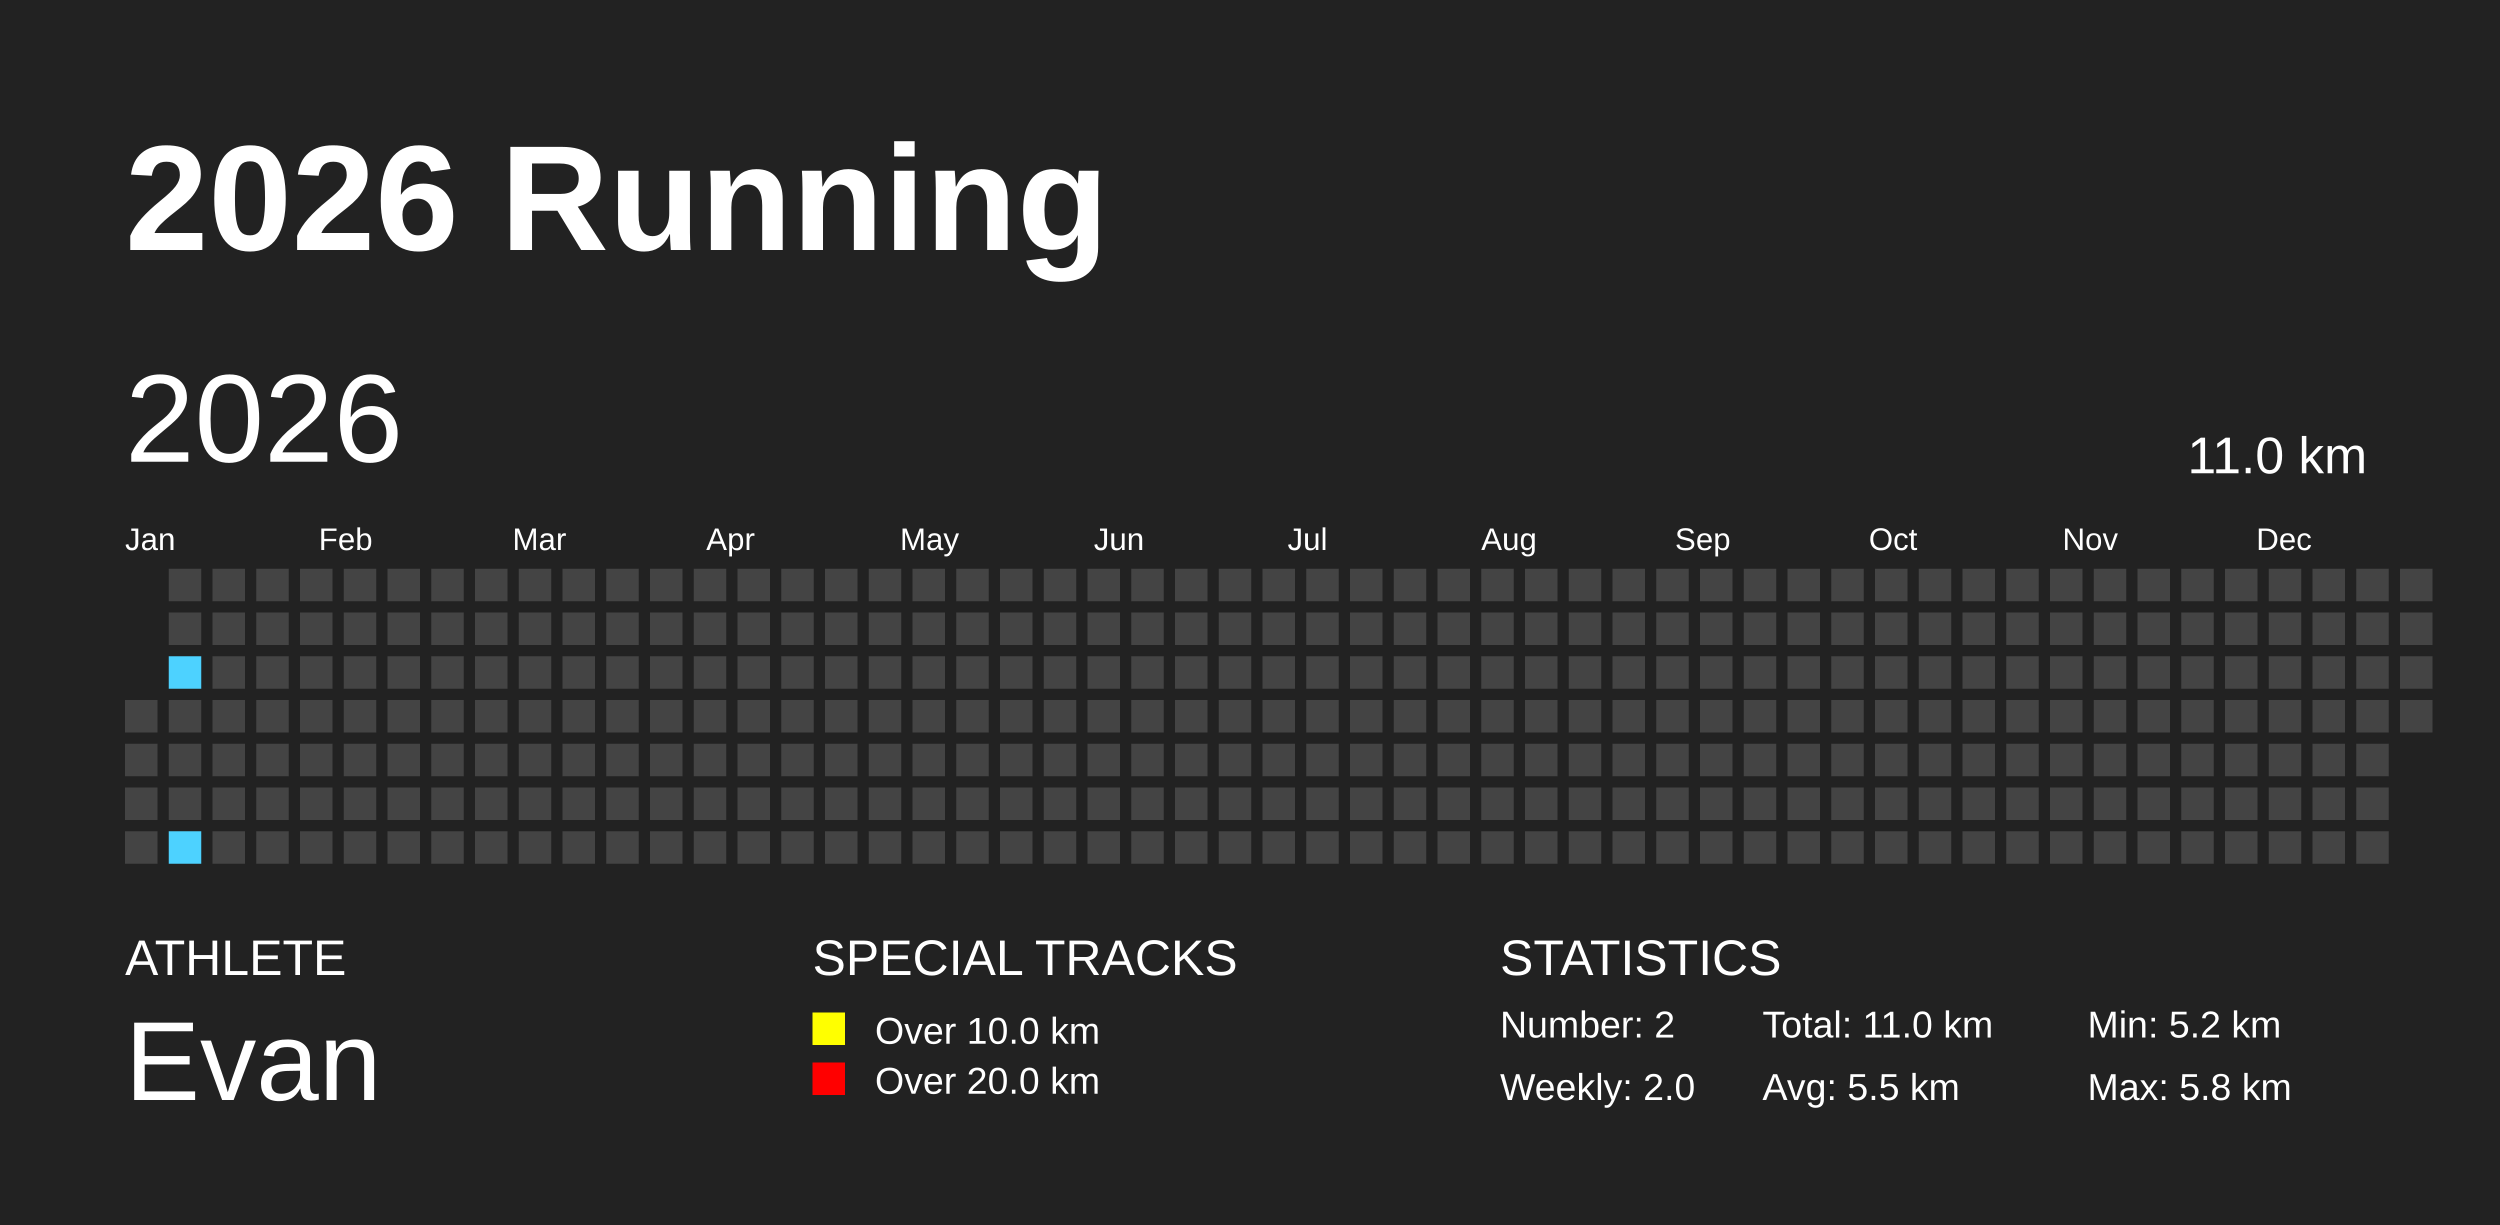
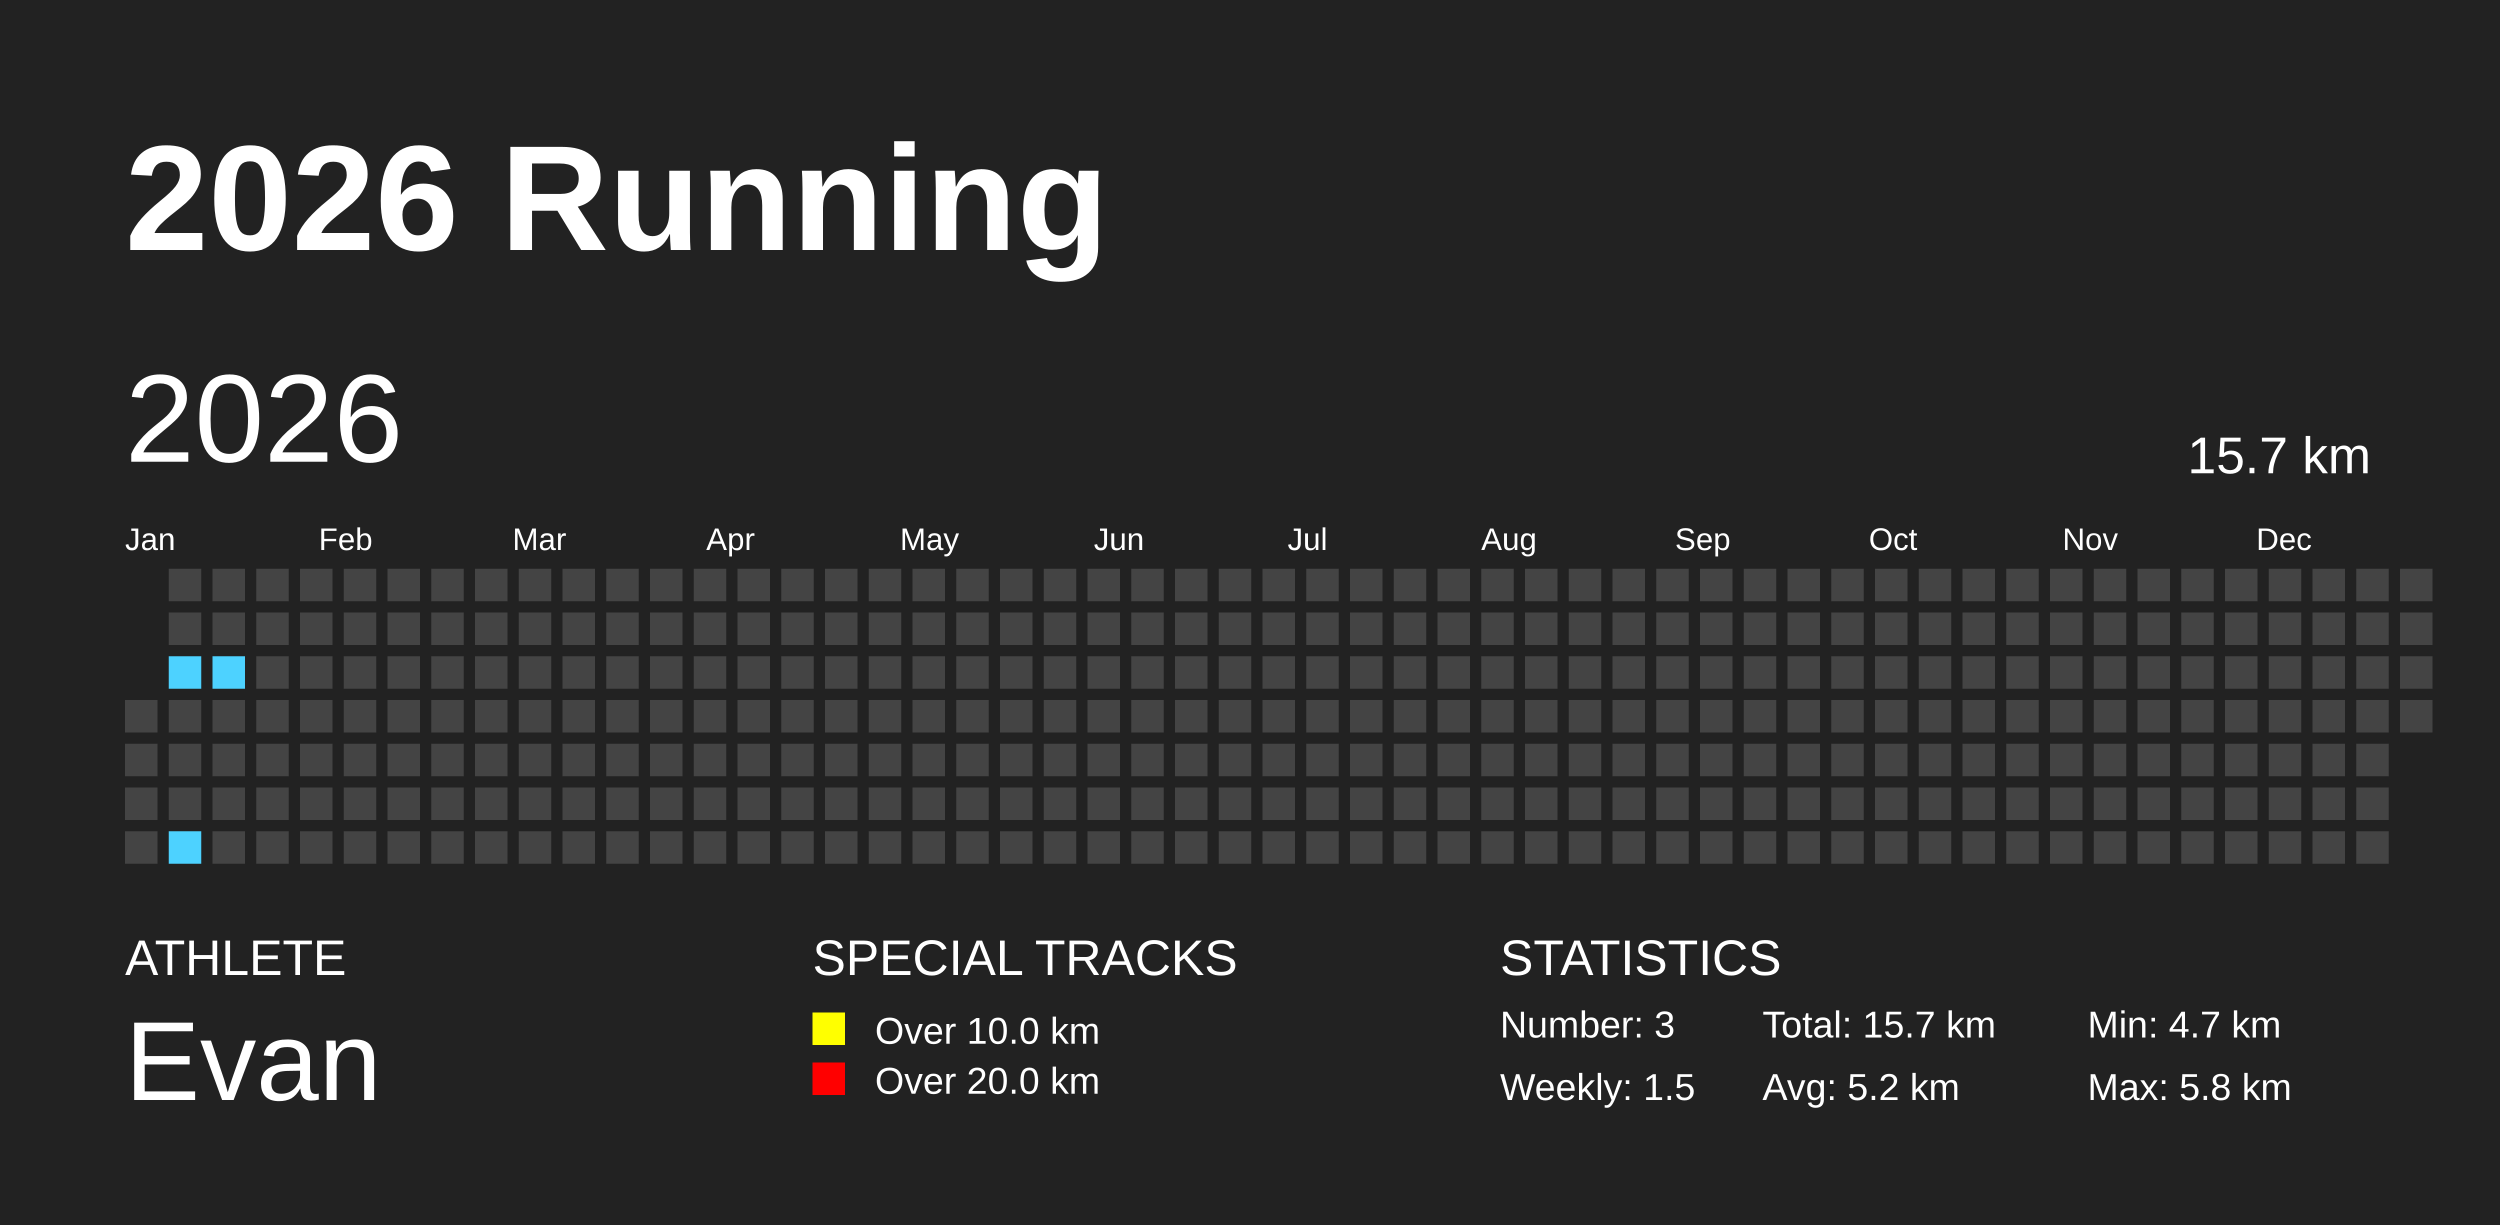
<svg xmlns="http://www.w3.org/2000/svg" baseProfile="full" height="98mm" version="1.1" viewBox="0,0,200,98" width="200mm">
  <defs />
  <rect fill="#222222" height="98" width="200" x="0" y="0" />
  <text fill="#FFFFFF" style="font-size:12px; font-family:Arial; font-weight:bold;" x="10" y="20">2026 Running</text>
  <text fill="#FFFFFF" style="font-size:4px; font-family:Arial" x="10" y="78">ATHLETE</text>
  <text fill="#FFFFFF" style="font-size:9px; font-family:Arial" x="10" y="88">Evan</text>
  <text fill="#FFFFFF" style="font-size:4px; font-family:Arial" x="65" y="78">SPECIAL TRACKS</text>
  <rect fill="yellow" height="2.6" width="2.6" x="65" y="81" />
  <text fill="#FFFFFF" style="font-size:3px; font-family:Arial" x="70" y="83.5">Over 10.0 km</text>
  <rect fill="red" height="2.6" width="2.6" x="65" y="85" />
  <text fill="#FFFFFF" style="font-size:3px; font-family:Arial" x="70" y="87.5">Over 20.0 km</text>
  <text fill="#FFFFFF" style="font-size:4px; font-family:Arial" x="120" y="78">STATISTICS</text>
-   <text fill="#FFFFFF" style="font-size:3px; font-family:Arial" x="120" y="83">Number: 2</text>
-   <text fill="#FFFFFF" style="font-size:3px; font-family:Arial" x="120" y="88">Weekly: 2.0</text>
-   <text fill="#FFFFFF" style="font-size:3px; font-family:Arial" x="141" y="83">Total: 11.0 km</text>
-   <text fill="#FFFFFF" style="font-size:3px; font-family:Arial" x="141" y="88">Avg: 5.5 km</text>
-   <text fill="#FFFFFF" style="font-size:3px; font-family:Arial" x="167" y="83">Min: 5.2 km</text>
+   <text fill="#FFFFFF" style="font-size:3px; font-family:Arial" x="120" y="83">Number: 3</text>
+   <text fill="#FFFFFF" style="font-size:3px; font-family:Arial" x="120" y="88">Weekly: 1.5</text>
+   <text fill="#FFFFFF" style="font-size:3px; font-family:Arial" x="141" y="83">Total: 15.7 km</text>
+   <text fill="#FFFFFF" style="font-size:3px; font-family:Arial" x="141" y="88">Avg: 5.2 km</text>
+   <text fill="#FFFFFF" style="font-size:3px; font-family:Arial" x="167" y="83">Min: 4.7 km</text>
  <text fill="#FFFFFF" style="font-size:3px; font-family:Arial" x="167" y="88">Max: 5.8 km</text>
  <text dominant-baseline="hanging" fill="#FFFFFF" style="font-size:10.0px; font-family:Arial;" x="10" y="30">2026</text>
-   <text dominant-baseline="hanging" fill="#FFFFFF" style="font-size:4.125px; font-family:Arial;" x="175" y="35">11.0 km</text>
+   <text dominant-baseline="hanging" fill="#FFFFFF" style="font-size:4.125px; font-family:Arial;" x="175" y="35">15.7 km</text>
  <text fill="#FFFFFF" style="font-size:2.5px; font-family:Arial" x="10.0" y="44">Jan</text>
  <text fill="#FFFFFF" style="font-size:2.5px; font-family:Arial" x="25.5" y="44">Feb</text>
  <text fill="#FFFFFF" style="font-size:2.5px; font-family:Arial" x="41.0" y="44">Mar</text>
  <text fill="#FFFFFF" style="font-size:2.5px; font-family:Arial" x="56.5" y="44">Apr</text>
  <text fill="#FFFFFF" style="font-size:2.5px; font-family:Arial" x="72.0" y="44">May</text>
  <text fill="#FFFFFF" style="font-size:2.5px; font-family:Arial" x="87.5" y="44">Jun</text>
  <text fill="#FFFFFF" style="font-size:2.5px; font-family:Arial" x="103.0" y="44">Jul</text>
  <text fill="#FFFFFF" style="font-size:2.5px; font-family:Arial" x="118.5" y="44">Aug</text>
  <text fill="#FFFFFF" style="font-size:2.5px; font-family:Arial" x="134.0" y="44">Sep</text>
  <text fill="#FFFFFF" style="font-size:2.5px; font-family:Arial" x="149.5" y="44">Oct</text>
  <text fill="#FFFFFF" style="font-size:2.5px; font-family:Arial" x="165.0" y="44">Nov</text>
  <text fill="#FFFFFF" style="font-size:2.5px; font-family:Arial" x="180.5" y="44">Dec</text>
  <rect fill="#444444" height="2.6" width="2.6" x="10.0" y="56.0" />
  <rect fill="#444444" height="2.6" width="2.6" x="10.0" y="59.5" />
  <rect fill="#444444" height="2.6" width="2.6" x="10.0" y="63.0" />
  <rect fill="#444444" height="2.6" width="2.6" x="10.0" y="66.5" />
  <rect fill="#444444" height="2.6" width="2.6" x="13.5" y="45.5" />
  <rect fill="#444444" height="2.6" width="2.6" x="13.5" y="49.0" />
  <rect fill="#4DD2FF" height="2.6" width="2.6" x="13.5" y="52.5" />
  <rect fill="#444444" height="2.6" width="2.6" x="13.5" y="56.0" />
  <rect fill="#444444" height="2.6" width="2.6" x="13.5" y="59.5" />
  <rect fill="#444444" height="2.6" width="2.6" x="13.5" y="63.0" />
  <rect fill="#4DD2FF" height="2.6" width="2.6" x="13.5" y="66.5" />
  <rect fill="#444444" height="2.6" width="2.6" x="17.0" y="45.5" />
  <rect fill="#444444" height="2.6" width="2.6" x="17.0" y="49.0" />
-   <rect fill="#444444" height="2.6" width="2.6" x="17.0" y="52.5" />
+   <rect fill="#4DD2FF" height="2.6" width="2.6" x="17.0" y="52.5" />
  <rect fill="#444444" height="2.6" width="2.6" x="17.0" y="56.0" />
  <rect fill="#444444" height="2.6" width="2.6" x="17.0" y="59.5" />
  <rect fill="#444444" height="2.6" width="2.6" x="17.0" y="63.0" />
  <rect fill="#444444" height="2.6" width="2.6" x="17.0" y="66.5" />
  <rect fill="#444444" height="2.6" width="2.6" x="20.5" y="45.5" />
  <rect fill="#444444" height="2.6" width="2.6" x="20.5" y="49.0" />
  <rect fill="#444444" height="2.6" width="2.6" x="20.5" y="52.5" />
  <rect fill="#444444" height="2.6" width="2.6" x="20.5" y="56.0" />
  <rect fill="#444444" height="2.6" width="2.6" x="20.5" y="59.5" />
  <rect fill="#444444" height="2.6" width="2.6" x="20.5" y="63.0" />
  <rect fill="#444444" height="2.6" width="2.6" x="20.5" y="66.5" />
  <rect fill="#444444" height="2.6" width="2.6" x="24.0" y="45.5" />
  <rect fill="#444444" height="2.6" width="2.6" x="24.0" y="49.0" />
  <rect fill="#444444" height="2.6" width="2.6" x="24.0" y="52.5" />
  <rect fill="#444444" height="2.6" width="2.6" x="24.0" y="56.0" />
  <rect fill="#444444" height="2.6" width="2.6" x="24.0" y="59.5" />
  <rect fill="#444444" height="2.6" width="2.6" x="24.0" y="63.0" />
  <rect fill="#444444" height="2.6" width="2.6" x="24.0" y="66.5" />
  <rect fill="#444444" height="2.6" width="2.6" x="27.5" y="45.5" />
  <rect fill="#444444" height="2.6" width="2.6" x="27.5" y="49.0" />
  <rect fill="#444444" height="2.6" width="2.6" x="27.5" y="52.5" />
  <rect fill="#444444" height="2.6" width="2.6" x="27.5" y="56.0" />
  <rect fill="#444444" height="2.6" width="2.6" x="27.5" y="59.5" />
  <rect fill="#444444" height="2.6" width="2.6" x="27.5" y="63.0" />
  <rect fill="#444444" height="2.6" width="2.6" x="27.5" y="66.5" />
  <rect fill="#444444" height="2.6" width="2.6" x="31.0" y="45.5" />
  <rect fill="#444444" height="2.6" width="2.6" x="31.0" y="49.0" />
  <rect fill="#444444" height="2.6" width="2.6" x="31.0" y="52.5" />
  <rect fill="#444444" height="2.6" width="2.6" x="31.0" y="56.0" />
  <rect fill="#444444" height="2.6" width="2.6" x="31.0" y="59.5" />
  <rect fill="#444444" height="2.6" width="2.6" x="31.0" y="63.0" />
  <rect fill="#444444" height="2.6" width="2.6" x="31.0" y="66.5" />
  <rect fill="#444444" height="2.6" width="2.6" x="34.5" y="45.5" />
  <rect fill="#444444" height="2.6" width="2.6" x="34.5" y="49.0" />
  <rect fill="#444444" height="2.6" width="2.6" x="34.5" y="52.5" />
  <rect fill="#444444" height="2.6" width="2.6" x="34.5" y="56.0" />
  <rect fill="#444444" height="2.6" width="2.6" x="34.5" y="59.5" />
  <rect fill="#444444" height="2.6" width="2.6" x="34.5" y="63.0" />
  <rect fill="#444444" height="2.6" width="2.6" x="34.5" y="66.5" />
  <rect fill="#444444" height="2.6" width="2.6" x="38.0" y="45.5" />
  <rect fill="#444444" height="2.6" width="2.6" x="38.0" y="49.0" />
  <rect fill="#444444" height="2.6" width="2.6" x="38.0" y="52.5" />
  <rect fill="#444444" height="2.6" width="2.6" x="38.0" y="56.0" />
  <rect fill="#444444" height="2.6" width="2.6" x="38.0" y="59.5" />
  <rect fill="#444444" height="2.6" width="2.6" x="38.0" y="63.0" />
  <rect fill="#444444" height="2.6" width="2.6" x="38.0" y="66.5" />
  <rect fill="#444444" height="2.6" width="2.6" x="41.5" y="45.5" />
  <rect fill="#444444" height="2.6" width="2.6" x="41.5" y="49.0" />
  <rect fill="#444444" height="2.6" width="2.6" x="41.5" y="52.5" />
  <rect fill="#444444" height="2.6" width="2.6" x="41.5" y="56.0" />
  <rect fill="#444444" height="2.6" width="2.6" x="41.5" y="59.5" />
  <rect fill="#444444" height="2.6" width="2.6" x="41.5" y="63.0" />
  <rect fill="#444444" height="2.6" width="2.6" x="41.5" y="66.5" />
  <rect fill="#444444" height="2.6" width="2.6" x="45.0" y="45.5" />
  <rect fill="#444444" height="2.6" width="2.6" x="45.0" y="49.0" />
  <rect fill="#444444" height="2.6" width="2.6" x="45.0" y="52.5" />
  <rect fill="#444444" height="2.6" width="2.6" x="45.0" y="56.0" />
  <rect fill="#444444" height="2.6" width="2.6" x="45.0" y="59.5" />
  <rect fill="#444444" height="2.6" width="2.6" x="45.0" y="63.0" />
  <rect fill="#444444" height="2.6" width="2.6" x="45.0" y="66.5" />
  <rect fill="#444444" height="2.6" width="2.6" x="48.5" y="45.5" />
  <rect fill="#444444" height="2.6" width="2.6" x="48.5" y="49.0" />
  <rect fill="#444444" height="2.6" width="2.6" x="48.5" y="52.5" />
  <rect fill="#444444" height="2.6" width="2.6" x="48.5" y="56.0" />
  <rect fill="#444444" height="2.6" width="2.6" x="48.5" y="59.5" />
  <rect fill="#444444" height="2.6" width="2.6" x="48.5" y="63.0" />
  <rect fill="#444444" height="2.6" width="2.6" x="48.5" y="66.5" />
  <rect fill="#444444" height="2.6" width="2.6" x="52.0" y="45.5" />
  <rect fill="#444444" height="2.6" width="2.6" x="52.0" y="49.0" />
  <rect fill="#444444" height="2.6" width="2.6" x="52.0" y="52.5" />
  <rect fill="#444444" height="2.6" width="2.6" x="52.0" y="56.0" />
  <rect fill="#444444" height="2.6" width="2.6" x="52.0" y="59.5" />
  <rect fill="#444444" height="2.6" width="2.6" x="52.0" y="63.0" />
  <rect fill="#444444" height="2.6" width="2.6" x="52.0" y="66.5" />
  <rect fill="#444444" height="2.6" width="2.6" x="55.5" y="45.5" />
  <rect fill="#444444" height="2.6" width="2.6" x="55.5" y="49.0" />
  <rect fill="#444444" height="2.6" width="2.6" x="55.5" y="52.5" />
  <rect fill="#444444" height="2.6" width="2.6" x="55.5" y="56.0" />
  <rect fill="#444444" height="2.6" width="2.6" x="55.5" y="59.5" />
  <rect fill="#444444" height="2.6" width="2.6" x="55.5" y="63.0" />
  <rect fill="#444444" height="2.6" width="2.6" x="55.5" y="66.5" />
  <rect fill="#444444" height="2.6" width="2.6" x="59.0" y="45.5" />
  <rect fill="#444444" height="2.6" width="2.6" x="59.0" y="49.0" />
  <rect fill="#444444" height="2.6" width="2.6" x="59.0" y="52.5" />
  <rect fill="#444444" height="2.6" width="2.6" x="59.0" y="56.0" />
  <rect fill="#444444" height="2.6" width="2.6" x="59.0" y="59.5" />
  <rect fill="#444444" height="2.6" width="2.6" x="59.0" y="63.0" />
  <rect fill="#444444" height="2.6" width="2.6" x="59.0" y="66.5" />
  <rect fill="#444444" height="2.6" width="2.6" x="62.5" y="45.5" />
  <rect fill="#444444" height="2.6" width="2.6" x="62.5" y="49.0" />
  <rect fill="#444444" height="2.6" width="2.6" x="62.5" y="52.5" />
  <rect fill="#444444" height="2.6" width="2.6" x="62.5" y="56.0" />
  <rect fill="#444444" height="2.6" width="2.6" x="62.5" y="59.5" />
  <rect fill="#444444" height="2.6" width="2.6" x="62.5" y="63.0" />
  <rect fill="#444444" height="2.6" width="2.6" x="62.5" y="66.5" />
  <rect fill="#444444" height="2.6" width="2.6" x="66.0" y="45.5" />
  <rect fill="#444444" height="2.6" width="2.6" x="66.0" y="49.0" />
  <rect fill="#444444" height="2.6" width="2.6" x="66.0" y="52.5" />
  <rect fill="#444444" height="2.6" width="2.6" x="66.0" y="56.0" />
  <rect fill="#444444" height="2.6" width="2.6" x="66.0" y="59.5" />
  <rect fill="#444444" height="2.6" width="2.6" x="66.0" y="63.0" />
  <rect fill="#444444" height="2.6" width="2.6" x="66.0" y="66.5" />
  <rect fill="#444444" height="2.6" width="2.6" x="69.5" y="45.5" />
  <rect fill="#444444" height="2.6" width="2.6" x="69.5" y="49.0" />
  <rect fill="#444444" height="2.6" width="2.6" x="69.5" y="52.5" />
  <rect fill="#444444" height="2.6" width="2.6" x="69.5" y="56.0" />
  <rect fill="#444444" height="2.6" width="2.6" x="69.5" y="59.5" />
  <rect fill="#444444" height="2.6" width="2.6" x="69.5" y="63.0" />
  <rect fill="#444444" height="2.6" width="2.6" x="69.5" y="66.5" />
  <rect fill="#444444" height="2.6" width="2.6" x="73.0" y="45.5" />
  <rect fill="#444444" height="2.6" width="2.6" x="73.0" y="49.0" />
  <rect fill="#444444" height="2.6" width="2.6" x="73.0" y="52.5" />
  <rect fill="#444444" height="2.6" width="2.6" x="73.0" y="56.0" />
  <rect fill="#444444" height="2.6" width="2.6" x="73.0" y="59.5" />
  <rect fill="#444444" height="2.6" width="2.6" x="73.0" y="63.0" />
  <rect fill="#444444" height="2.6" width="2.6" x="73.0" y="66.5" />
  <rect fill="#444444" height="2.6" width="2.6" x="76.5" y="45.5" />
  <rect fill="#444444" height="2.6" width="2.6" x="76.5" y="49.0" />
  <rect fill="#444444" height="2.6" width="2.6" x="76.5" y="52.5" />
  <rect fill="#444444" height="2.6" width="2.6" x="76.5" y="56.0" />
  <rect fill="#444444" height="2.6" width="2.6" x="76.5" y="59.5" />
  <rect fill="#444444" height="2.6" width="2.6" x="76.5" y="63.0" />
  <rect fill="#444444" height="2.6" width="2.6" x="76.5" y="66.5" />
  <rect fill="#444444" height="2.6" width="2.6" x="80.0" y="45.5" />
  <rect fill="#444444" height="2.6" width="2.6" x="80.0" y="49.0" />
  <rect fill="#444444" height="2.6" width="2.6" x="80.0" y="52.5" />
  <rect fill="#444444" height="2.6" width="2.6" x="80.0" y="56.0" />
  <rect fill="#444444" height="2.6" width="2.6" x="80.0" y="59.5" />
  <rect fill="#444444" height="2.6" width="2.6" x="80.0" y="63.0" />
  <rect fill="#444444" height="2.6" width="2.6" x="80.0" y="66.5" />
  <rect fill="#444444" height="2.6" width="2.6" x="83.5" y="45.5" />
  <rect fill="#444444" height="2.6" width="2.6" x="83.5" y="49.0" />
  <rect fill="#444444" height="2.6" width="2.6" x="83.5" y="52.5" />
  <rect fill="#444444" height="2.6" width="2.6" x="83.5" y="56.0" />
  <rect fill="#444444" height="2.6" width="2.6" x="83.5" y="59.5" />
  <rect fill="#444444" height="2.6" width="2.6" x="83.5" y="63.0" />
  <rect fill="#444444" height="2.6" width="2.6" x="83.5" y="66.5" />
  <rect fill="#444444" height="2.6" width="2.6" x="87.0" y="45.5" />
  <rect fill="#444444" height="2.6" width="2.6" x="87.0" y="49.0" />
  <rect fill="#444444" height="2.6" width="2.6" x="87.0" y="52.5" />
  <rect fill="#444444" height="2.6" width="2.6" x="87.0" y="56.0" />
  <rect fill="#444444" height="2.6" width="2.6" x="87.0" y="59.5" />
  <rect fill="#444444" height="2.6" width="2.6" x="87.0" y="63.0" />
  <rect fill="#444444" height="2.6" width="2.6" x="87.0" y="66.5" />
  <rect fill="#444444" height="2.6" width="2.6" x="90.5" y="45.5" />
  <rect fill="#444444" height="2.6" width="2.6" x="90.5" y="49.0" />
  <rect fill="#444444" height="2.6" width="2.6" x="90.5" y="52.5" />
  <rect fill="#444444" height="2.6" width="2.6" x="90.5" y="56.0" />
  <rect fill="#444444" height="2.6" width="2.6" x="90.5" y="59.5" />
  <rect fill="#444444" height="2.6" width="2.6" x="90.5" y="63.0" />
  <rect fill="#444444" height="2.6" width="2.6" x="90.5" y="66.5" />
  <rect fill="#444444" height="2.6" width="2.6" x="94.0" y="45.5" />
  <rect fill="#444444" height="2.6" width="2.6" x="94.0" y="49.0" />
  <rect fill="#444444" height="2.6" width="2.6" x="94.0" y="52.5" />
  <rect fill="#444444" height="2.6" width="2.6" x="94.0" y="56.0" />
  <rect fill="#444444" height="2.6" width="2.6" x="94.0" y="59.5" />
  <rect fill="#444444" height="2.6" width="2.6" x="94.0" y="63.0" />
  <rect fill="#444444" height="2.6" width="2.6" x="94.0" y="66.5" />
  <rect fill="#444444" height="2.6" width="2.6" x="97.5" y="45.5" />
  <rect fill="#444444" height="2.6" width="2.6" x="97.5" y="49.0" />
  <rect fill="#444444" height="2.6" width="2.6" x="97.5" y="52.5" />
  <rect fill="#444444" height="2.6" width="2.6" x="97.5" y="56.0" />
  <rect fill="#444444" height="2.6" width="2.6" x="97.5" y="59.5" />
  <rect fill="#444444" height="2.6" width="2.6" x="97.5" y="63.0" />
  <rect fill="#444444" height="2.6" width="2.6" x="97.5" y="66.5" />
  <rect fill="#444444" height="2.6" width="2.6" x="101.0" y="45.5" />
  <rect fill="#444444" height="2.6" width="2.6" x="101.0" y="49.0" />
  <rect fill="#444444" height="2.6" width="2.6" x="101.0" y="52.5" />
  <rect fill="#444444" height="2.6" width="2.6" x="101.0" y="56.0" />
  <rect fill="#444444" height="2.6" width="2.6" x="101.0" y="59.5" />
  <rect fill="#444444" height="2.6" width="2.6" x="101.0" y="63.0" />
  <rect fill="#444444" height="2.6" width="2.6" x="101.0" y="66.5" />
  <rect fill="#444444" height="2.6" width="2.6" x="104.5" y="45.5" />
  <rect fill="#444444" height="2.6" width="2.6" x="104.5" y="49.0" />
  <rect fill="#444444" height="2.6" width="2.6" x="104.5" y="52.5" />
  <rect fill="#444444" height="2.6" width="2.6" x="104.5" y="56.0" />
  <rect fill="#444444" height="2.6" width="2.6" x="104.5" y="59.5" />
  <rect fill="#444444" height="2.6" width="2.6" x="104.5" y="63.0" />
  <rect fill="#444444" height="2.6" width="2.6" x="104.5" y="66.5" />
  <rect fill="#444444" height="2.6" width="2.6" x="108.0" y="45.5" />
  <rect fill="#444444" height="2.6" width="2.6" x="108.0" y="49.0" />
  <rect fill="#444444" height="2.6" width="2.6" x="108.0" y="52.5" />
  <rect fill="#444444" height="2.6" width="2.6" x="108.0" y="56.0" />
  <rect fill="#444444" height="2.6" width="2.6" x="108.0" y="59.5" />
  <rect fill="#444444" height="2.6" width="2.6" x="108.0" y="63.0" />
  <rect fill="#444444" height="2.6" width="2.6" x="108.0" y="66.5" />
  <rect fill="#444444" height="2.6" width="2.6" x="111.5" y="45.5" />
  <rect fill="#444444" height="2.6" width="2.6" x="111.5" y="49.0" />
  <rect fill="#444444" height="2.6" width="2.6" x="111.5" y="52.5" />
  <rect fill="#444444" height="2.6" width="2.6" x="111.5" y="56.0" />
  <rect fill="#444444" height="2.6" width="2.6" x="111.5" y="59.5" />
  <rect fill="#444444" height="2.6" width="2.6" x="111.5" y="63.0" />
  <rect fill="#444444" height="2.6" width="2.6" x="111.5" y="66.5" />
  <rect fill="#444444" height="2.6" width="2.6" x="115.0" y="45.5" />
  <rect fill="#444444" height="2.6" width="2.6" x="115.0" y="49.0" />
  <rect fill="#444444" height="2.6" width="2.6" x="115.0" y="52.5" />
  <rect fill="#444444" height="2.6" width="2.6" x="115.0" y="56.0" />
  <rect fill="#444444" height="2.6" width="2.6" x="115.0" y="59.5" />
  <rect fill="#444444" height="2.6" width="2.6" x="115.0" y="63.0" />
  <rect fill="#444444" height="2.6" width="2.6" x="115.0" y="66.5" />
  <rect fill="#444444" height="2.6" width="2.6" x="118.5" y="45.5" />
  <rect fill="#444444" height="2.6" width="2.6" x="118.5" y="49.0" />
  <rect fill="#444444" height="2.6" width="2.6" x="118.5" y="52.5" />
  <rect fill="#444444" height="2.6" width="2.6" x="118.5" y="56.0" />
  <rect fill="#444444" height="2.6" width="2.6" x="118.5" y="59.5" />
  <rect fill="#444444" height="2.6" width="2.6" x="118.5" y="63.0" />
  <rect fill="#444444" height="2.6" width="2.6" x="118.5" y="66.5" />
  <rect fill="#444444" height="2.6" width="2.6" x="122.0" y="45.5" />
  <rect fill="#444444" height="2.6" width="2.6" x="122.0" y="49.0" />
  <rect fill="#444444" height="2.6" width="2.6" x="122.0" y="52.5" />
  <rect fill="#444444" height="2.6" width="2.6" x="122.0" y="56.0" />
  <rect fill="#444444" height="2.6" width="2.6" x="122.0" y="59.5" />
  <rect fill="#444444" height="2.6" width="2.6" x="122.0" y="63.0" />
  <rect fill="#444444" height="2.6" width="2.6" x="122.0" y="66.5" />
  <rect fill="#444444" height="2.6" width="2.6" x="125.5" y="45.5" />
  <rect fill="#444444" height="2.6" width="2.6" x="125.5" y="49.0" />
  <rect fill="#444444" height="2.6" width="2.6" x="125.5" y="52.5" />
  <rect fill="#444444" height="2.6" width="2.6" x="125.5" y="56.0" />
  <rect fill="#444444" height="2.6" width="2.6" x="125.5" y="59.5" />
  <rect fill="#444444" height="2.6" width="2.6" x="125.5" y="63.0" />
  <rect fill="#444444" height="2.6" width="2.6" x="125.5" y="66.5" />
  <rect fill="#444444" height="2.6" width="2.6" x="129.0" y="45.5" />
  <rect fill="#444444" height="2.6" width="2.6" x="129.0" y="49.0" />
  <rect fill="#444444" height="2.6" width="2.6" x="129.0" y="52.5" />
  <rect fill="#444444" height="2.6" width="2.6" x="129.0" y="56.0" />
  <rect fill="#444444" height="2.6" width="2.6" x="129.0" y="59.5" />
  <rect fill="#444444" height="2.6" width="2.6" x="129.0" y="63.0" />
  <rect fill="#444444" height="2.6" width="2.6" x="129.0" y="66.5" />
  <rect fill="#444444" height="2.6" width="2.6" x="132.5" y="45.5" />
  <rect fill="#444444" height="2.6" width="2.6" x="132.5" y="49.0" />
  <rect fill="#444444" height="2.6" width="2.6" x="132.5" y="52.5" />
  <rect fill="#444444" height="2.6" width="2.6" x="132.5" y="56.0" />
  <rect fill="#444444" height="2.6" width="2.6" x="132.5" y="59.5" />
  <rect fill="#444444" height="2.6" width="2.6" x="132.5" y="63.0" />
  <rect fill="#444444" height="2.6" width="2.6" x="132.5" y="66.5" />
  <rect fill="#444444" height="2.6" width="2.6" x="136.0" y="45.5" />
  <rect fill="#444444" height="2.6" width="2.6" x="136.0" y="49.0" />
  <rect fill="#444444" height="2.6" width="2.6" x="136.0" y="52.5" />
  <rect fill="#444444" height="2.6" width="2.6" x="136.0" y="56.0" />
  <rect fill="#444444" height="2.6" width="2.6" x="136.0" y="59.5" />
  <rect fill="#444444" height="2.6" width="2.6" x="136.0" y="63.0" />
  <rect fill="#444444" height="2.6" width="2.6" x="136.0" y="66.5" />
  <rect fill="#444444" height="2.6" width="2.6" x="139.5" y="45.5" />
  <rect fill="#444444" height="2.6" width="2.6" x="139.5" y="49.0" />
  <rect fill="#444444" height="2.6" width="2.6" x="139.5" y="52.5" />
  <rect fill="#444444" height="2.6" width="2.6" x="139.5" y="56.0" />
  <rect fill="#444444" height="2.6" width="2.6" x="139.5" y="59.5" />
  <rect fill="#444444" height="2.6" width="2.6" x="139.5" y="63.0" />
  <rect fill="#444444" height="2.6" width="2.6" x="139.5" y="66.5" />
  <rect fill="#444444" height="2.6" width="2.6" x="143.0" y="45.5" />
  <rect fill="#444444" height="2.6" width="2.6" x="143.0" y="49.0" />
  <rect fill="#444444" height="2.6" width="2.6" x="143.0" y="52.5" />
  <rect fill="#444444" height="2.6" width="2.6" x="143.0" y="56.0" />
  <rect fill="#444444" height="2.6" width="2.6" x="143.0" y="59.5" />
  <rect fill="#444444" height="2.6" width="2.6" x="143.0" y="63.0" />
  <rect fill="#444444" height="2.6" width="2.6" x="143.0" y="66.5" />
  <rect fill="#444444" height="2.6" width="2.6" x="146.5" y="45.5" />
  <rect fill="#444444" height="2.6" width="2.6" x="146.5" y="49.0" />
  <rect fill="#444444" height="2.6" width="2.6" x="146.5" y="52.5" />
  <rect fill="#444444" height="2.6" width="2.6" x="146.5" y="56.0" />
  <rect fill="#444444" height="2.6" width="2.6" x="146.5" y="59.5" />
  <rect fill="#444444" height="2.6" width="2.6" x="146.5" y="63.0" />
  <rect fill="#444444" height="2.6" width="2.6" x="146.5" y="66.5" />
  <rect fill="#444444" height="2.6" width="2.6" x="150.0" y="45.5" />
  <rect fill="#444444" height="2.6" width="2.6" x="150.0" y="49.0" />
  <rect fill="#444444" height="2.6" width="2.6" x="150.0" y="52.5" />
  <rect fill="#444444" height="2.6" width="2.6" x="150.0" y="56.0" />
  <rect fill="#444444" height="2.6" width="2.6" x="150.0" y="59.5" />
  <rect fill="#444444" height="2.6" width="2.6" x="150.0" y="63.0" />
  <rect fill="#444444" height="2.6" width="2.6" x="150.0" y="66.5" />
  <rect fill="#444444" height="2.6" width="2.6" x="153.5" y="45.5" />
  <rect fill="#444444" height="2.6" width="2.6" x="153.5" y="49.0" />
  <rect fill="#444444" height="2.6" width="2.6" x="153.5" y="52.5" />
  <rect fill="#444444" height="2.6" width="2.6" x="153.5" y="56.0" />
  <rect fill="#444444" height="2.6" width="2.6" x="153.5" y="59.5" />
  <rect fill="#444444" height="2.6" width="2.6" x="153.5" y="63.0" />
  <rect fill="#444444" height="2.6" width="2.6" x="153.5" y="66.5" />
  <rect fill="#444444" height="2.6" width="2.6" x="157.0" y="45.5" />
  <rect fill="#444444" height="2.6" width="2.6" x="157.0" y="49.0" />
  <rect fill="#444444" height="2.6" width="2.6" x="157.0" y="52.5" />
  <rect fill="#444444" height="2.6" width="2.6" x="157.0" y="56.0" />
  <rect fill="#444444" height="2.6" width="2.6" x="157.0" y="59.5" />
  <rect fill="#444444" height="2.6" width="2.6" x="157.0" y="63.0" />
  <rect fill="#444444" height="2.6" width="2.6" x="157.0" y="66.5" />
  <rect fill="#444444" height="2.6" width="2.6" x="160.5" y="45.5" />
  <rect fill="#444444" height="2.6" width="2.6" x="160.5" y="49.0" />
  <rect fill="#444444" height="2.6" width="2.6" x="160.5" y="52.5" />
  <rect fill="#444444" height="2.6" width="2.6" x="160.5" y="56.0" />
  <rect fill="#444444" height="2.6" width="2.6" x="160.5" y="59.5" />
  <rect fill="#444444" height="2.6" width="2.6" x="160.5" y="63.0" />
  <rect fill="#444444" height="2.6" width="2.6" x="160.5" y="66.5" />
  <rect fill="#444444" height="2.6" width="2.6" x="164.0" y="45.5" />
  <rect fill="#444444" height="2.6" width="2.6" x="164.0" y="49.0" />
  <rect fill="#444444" height="2.6" width="2.6" x="164.0" y="52.5" />
  <rect fill="#444444" height="2.6" width="2.6" x="164.0" y="56.0" />
  <rect fill="#444444" height="2.6" width="2.6" x="164.0" y="59.5" />
  <rect fill="#444444" height="2.6" width="2.6" x="164.0" y="63.0" />
  <rect fill="#444444" height="2.6" width="2.6" x="164.0" y="66.5" />
  <rect fill="#444444" height="2.6" width="2.6" x="167.5" y="45.5" />
  <rect fill="#444444" height="2.6" width="2.6" x="167.5" y="49.0" />
  <rect fill="#444444" height="2.6" width="2.6" x="167.5" y="52.5" />
  <rect fill="#444444" height="2.6" width="2.6" x="167.5" y="56.0" />
  <rect fill="#444444" height="2.6" width="2.6" x="167.5" y="59.5" />
  <rect fill="#444444" height="2.6" width="2.6" x="167.5" y="63.0" />
  <rect fill="#444444" height="2.6" width="2.6" x="167.5" y="66.5" />
  <rect fill="#444444" height="2.6" width="2.6" x="171.0" y="45.5" />
  <rect fill="#444444" height="2.6" width="2.6" x="171.0" y="49.0" />
  <rect fill="#444444" height="2.6" width="2.6" x="171.0" y="52.5" />
  <rect fill="#444444" height="2.6" width="2.6" x="171.0" y="56.0" />
  <rect fill="#444444" height="2.6" width="2.6" x="171.0" y="59.5" />
  <rect fill="#444444" height="2.6" width="2.6" x="171.0" y="63.0" />
  <rect fill="#444444" height="2.6" width="2.6" x="171.0" y="66.5" />
  <rect fill="#444444" height="2.6" width="2.6" x="174.5" y="45.5" />
  <rect fill="#444444" height="2.6" width="2.6" x="174.5" y="49.0" />
  <rect fill="#444444" height="2.6" width="2.6" x="174.5" y="52.5" />
  <rect fill="#444444" height="2.6" width="2.6" x="174.5" y="56.0" />
  <rect fill="#444444" height="2.6" width="2.6" x="174.5" y="59.5" />
  <rect fill="#444444" height="2.6" width="2.6" x="174.5" y="63.0" />
  <rect fill="#444444" height="2.6" width="2.6" x="174.5" y="66.5" />
  <rect fill="#444444" height="2.6" width="2.6" x="178.0" y="45.5" />
  <rect fill="#444444" height="2.6" width="2.6" x="178.0" y="49.0" />
  <rect fill="#444444" height="2.6" width="2.6" x="178.0" y="52.5" />
  <rect fill="#444444" height="2.6" width="2.6" x="178.0" y="56.0" />
  <rect fill="#444444" height="2.6" width="2.6" x="178.0" y="59.5" />
  <rect fill="#444444" height="2.6" width="2.6" x="178.0" y="63.0" />
  <rect fill="#444444" height="2.6" width="2.6" x="178.0" y="66.5" />
  <rect fill="#444444" height="2.6" width="2.6" x="181.5" y="45.5" />
  <rect fill="#444444" height="2.6" width="2.6" x="181.5" y="49.0" />
  <rect fill="#444444" height="2.6" width="2.6" x="181.5" y="52.5" />
  <rect fill="#444444" height="2.6" width="2.6" x="181.5" y="56.0" />
  <rect fill="#444444" height="2.6" width="2.6" x="181.5" y="59.5" />
  <rect fill="#444444" height="2.6" width="2.6" x="181.5" y="63.0" />
  <rect fill="#444444" height="2.6" width="2.6" x="181.5" y="66.5" />
  <rect fill="#444444" height="2.6" width="2.6" x="185.0" y="45.5" />
  <rect fill="#444444" height="2.6" width="2.6" x="185.0" y="49.0" />
  <rect fill="#444444" height="2.6" width="2.6" x="185.0" y="52.5" />
  <rect fill="#444444" height="2.6" width="2.6" x="185.0" y="56.0" />
  <rect fill="#444444" height="2.6" width="2.6" x="185.0" y="59.5" />
  <rect fill="#444444" height="2.6" width="2.6" x="185.0" y="63.0" />
  <rect fill="#444444" height="2.6" width="2.6" x="185.0" y="66.5" />
  <rect fill="#444444" height="2.6" width="2.6" x="188.5" y="45.5" />
  <rect fill="#444444" height="2.6" width="2.6" x="188.5" y="49.0" />
  <rect fill="#444444" height="2.6" width="2.6" x="188.5" y="52.5" />
  <rect fill="#444444" height="2.6" width="2.6" x="188.5" y="56.0" />
  <rect fill="#444444" height="2.6" width="2.6" x="188.5" y="59.5" />
  <rect fill="#444444" height="2.6" width="2.6" x="188.5" y="63.0" />
  <rect fill="#444444" height="2.6" width="2.6" x="188.5" y="66.5" />
  <rect fill="#444444" height="2.6" width="2.6" x="192.0" y="45.5" />
  <rect fill="#444444" height="2.6" width="2.6" x="192.0" y="49.0" />
  <rect fill="#444444" height="2.6" width="2.6" x="192.0" y="52.5" />
  <rect fill="#444444" height="2.6" width="2.6" x="192.0" y="56.0" />
</svg>
